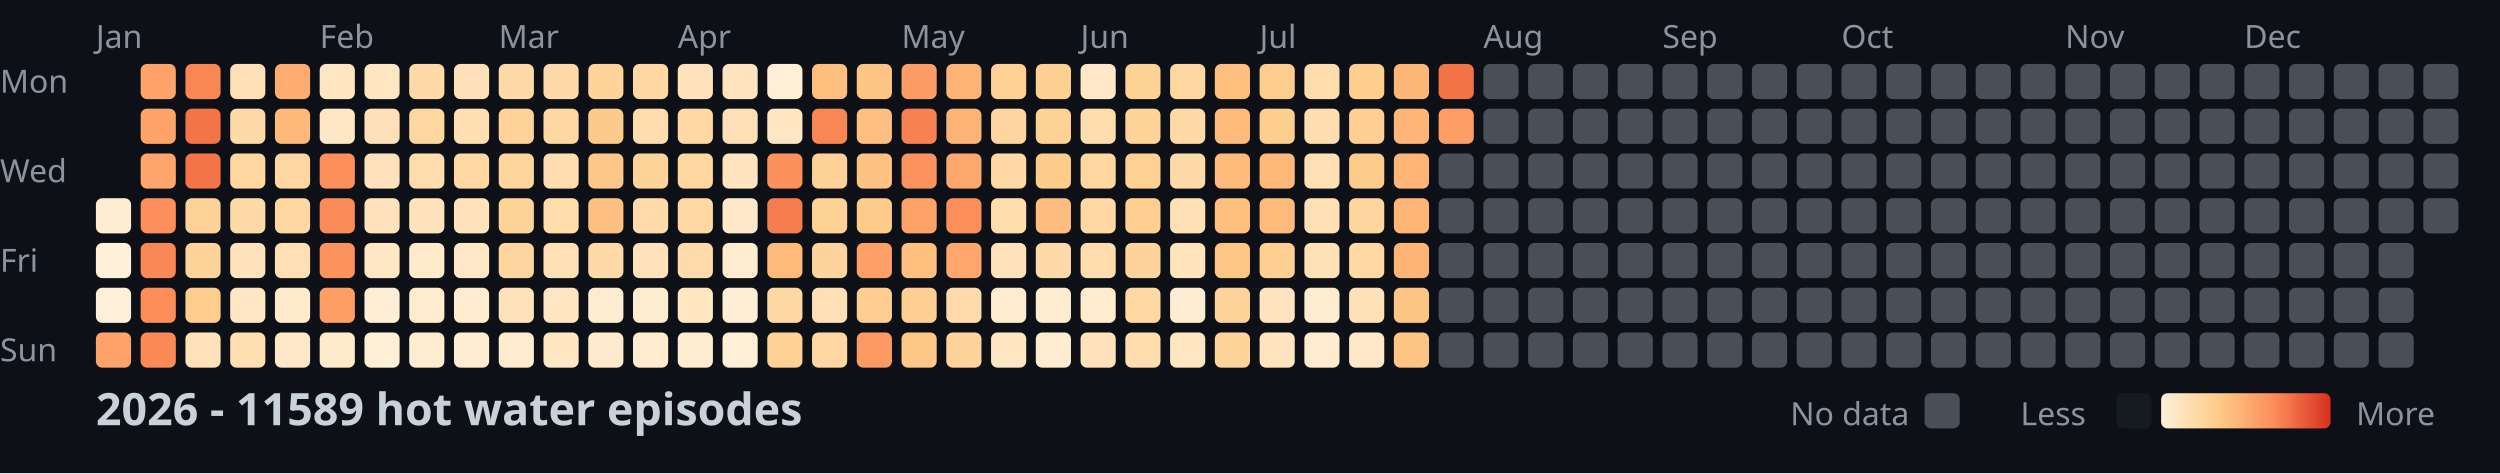
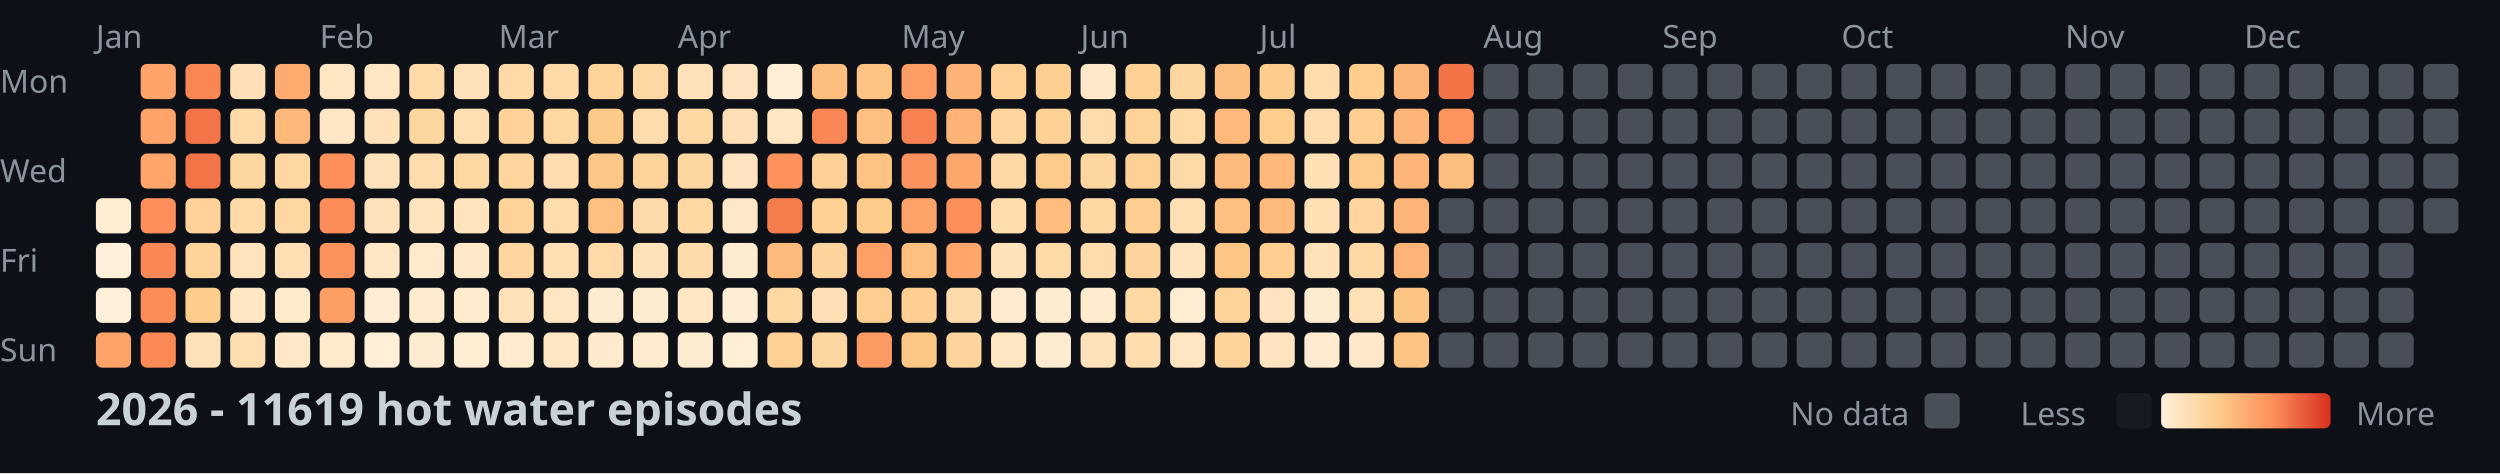
<svg xmlns="http://www.w3.org/2000/svg" width="782" height="148">
  <style>
    .month { font: 10px sans-serif; fill: #8b949e; }
    .day { font: 10px sans-serif; fill: #8b949e; }
    .title { font: bold 14px sans-serif; fill: #c9d1d9; }
    .legend { font: 10px sans-serif; fill: #8b949e; }
  </style>
  <rect width="100%" height="100%" fill="#0d1117" />
  <text x="0" y="29" class="day">Mon</text>
  <text x="0" y="57" class="day">Wed</text>
  <text x="0" y="85" class="day">Fri</text>
  <text x="0" y="113" class="day">Sun</text>
  <text x="30" y="15" class="month">Jan</text>
  <text x="100" y="15" class="month">Feb</text>
  <text x="156" y="15" class="month">Mar</text>
  <text x="212" y="15" class="month">Apr</text>
  <text x="282" y="15" class="month">May</text>
  <text x="338" y="15" class="month">Jun</text>
  <text x="394" y="15" class="month">Jul</text>
  <text x="464" y="15" class="month">Aug</text>
  <text x="520" y="15" class="month">Sep</text>
  <text x="576" y="15" class="month">Oct</text>
  <text x="646" y="15" class="month">Nov</text>
  <text x="702" y="15" class="month">Dec</text>
  <rect x="30" y="62" width="11" height="11" fill="#feedd2" rx="2" />
  <rect x="30" y="76" width="11" height="11" fill="#fef0d9" rx="2" />
  <rect x="30" y="90" width="11" height="11" fill="#feefd8" rx="2" />
  <rect x="30" y="104" width="11" height="11" fill="#fda369" rx="2" />
  <rect x="44" y="20" width="11" height="11" fill="#fea46a" rx="2" />
  <rect x="44" y="34" width="11" height="11" fill="#fea46a" rx="2" />
  <rect x="44" y="48" width="11" height="11" fill="#fea56b" rx="2" />
  <rect x="44" y="62" width="11" height="11" fill="#fc8f5b" rx="2" />
  <rect x="44" y="76" width="11" height="11" fill="#fa8856" rx="2" />
  <rect x="44" y="90" width="11" height="11" fill="#fc8d59" rx="2" />
  <rect x="44" y="104" width="11" height="11" fill="#fb8a57" rx="2" />
  <rect x="58" y="20" width="11" height="11" fill="#f98653" rx="2" />
  <rect x="58" y="34" width="11" height="11" fill="#f27447" rx="2" />
  <rect x="58" y="48" width="11" height="11" fill="#f27447" rx="2" />
  <rect x="58" y="62" width="11" height="11" fill="#fed298" rx="2" />
  <rect x="58" y="76" width="11" height="11" fill="#fed49b" rx="2" />
  <rect x="58" y="90" width="11" height="11" fill="#fdcd8b" rx="2" />
  <rect x="58" y="104" width="11" height="11" fill="#ffe2ba" rx="2" />
  <rect x="72" y="20" width="11" height="11" fill="#ffdfb5" rx="2" />
  <rect x="72" y="34" width="11" height="11" fill="#ffdaa9" rx="2" />
  <rect x="72" y="48" width="11" height="11" fill="#fed6a0" rx="2" />
  <rect x="72" y="62" width="11" height="11" fill="#ffdaa9" rx="2" />
  <rect x="72" y="76" width="11" height="11" fill="#ffe3bc" rx="2" />
  <rect x="72" y="90" width="11" height="11" fill="#ffe7c6" rx="2" />
  <rect x="72" y="104" width="11" height="11" fill="#ffdeb2" rx="2" />
  <rect x="86" y="20" width="11" height="11" fill="#feab6f" rx="2" />
  <rect x="86" y="34" width="11" height="11" fill="#feb87a" rx="2" />
  <rect x="86" y="48" width="11" height="11" fill="#ffd7a3" rx="2" />
  <rect x="86" y="62" width="11" height="11" fill="#ffd7a3" rx="2" />
  <rect x="86" y="76" width="11" height="11" fill="#ffdfb3" rx="2" />
  <rect x="86" y="90" width="11" height="11" fill="#ffeacb" rx="2" />
  <rect x="86" y="104" width="11" height="11" fill="#ffe8c8" rx="2" />
  <rect x="100" y="20" width="11" height="11" fill="#ffe6c3" rx="2" />
  <rect x="100" y="34" width="11" height="11" fill="#ffe7c6" rx="2" />
  <rect x="100" y="48" width="11" height="11" fill="#fc8f5a" rx="2" />
  <rect x="100" y="62" width="11" height="11" fill="#fb8b58" rx="2" />
  <rect x="100" y="76" width="11" height="11" fill="#fc925c" rx="2" />
  <rect x="100" y="90" width="11" height="11" fill="#fd9e65" rx="2" />
  <rect x="100" y="104" width="11" height="11" fill="#ffeacb" rx="2" />
  <rect x="114" y="20" width="11" height="11" fill="#ffe6c2" rx="2" />
  <rect x="114" y="34" width="11" height="11" fill="#ffe1b9" rx="2" />
  <rect x="114" y="48" width="11" height="11" fill="#ffe2bb" rx="2" />
  <rect x="114" y="62" width="11" height="11" fill="#ffe2bb" rx="2" />
  <rect x="114" y="76" width="11" height="11" fill="#ffe7c5" rx="2" />
  <rect x="114" y="90" width="11" height="11" fill="#feeed5" rx="2" />
  <rect x="114" y="104" width="11" height="11" fill="#feefd6" rx="2" />
  <rect x="128" y="20" width="11" height="11" fill="#ffdaa8" rx="2" />
  <rect x="128" y="34" width="11" height="11" fill="#fed6a0" rx="2" />
  <rect x="128" y="48" width="11" height="11" fill="#ffdcad" rx="2" />
  <rect x="128" y="62" width="11" height="11" fill="#ffe3bd" rx="2" />
  <rect x="128" y="76" width="11" height="11" fill="#ffeacb" rx="2" />
  <rect x="128" y="90" width="11" height="11" fill="#ffeccf" rx="2" />
  <rect x="128" y="104" width="11" height="11" fill="#feecd1" rx="2" />
  <rect x="142" y="20" width="11" height="11" fill="#ffe1b9" rx="2" />
  <rect x="142" y="34" width="11" height="11" fill="#ffdeb1" rx="2" />
  <rect x="142" y="48" width="11" height="11" fill="#ffd8a4" rx="2" />
  <rect x="142" y="62" width="11" height="11" fill="#ffe3bd" rx="2" />
  <rect x="142" y="76" width="11" height="11" fill="#ffe8c7" rx="2" />
  <rect x="142" y="90" width="11" height="11" fill="#ffebce" rx="2" />
  <rect x="142" y="104" width="11" height="11" fill="#feedd3" rx="2" />
  <rect x="156" y="20" width="11" height="11" fill="#ffdaa8" rx="2" />
  <rect x="156" y="34" width="11" height="11" fill="#fed298" rx="2" />
  <rect x="156" y="48" width="11" height="11" fill="#fed59d" rx="2" />
  <rect x="156" y="62" width="11" height="11" fill="#fed39a" rx="2" />
  <rect x="156" y="76" width="11" height="11" fill="#fed59f" rx="2" />
  <rect x="156" y="90" width="11" height="11" fill="#ffe2ba" rx="2" />
  <rect x="156" y="104" width="11" height="11" fill="#ffeccf" rx="2" />
  <rect x="170" y="20" width="11" height="11" fill="#ffdaa9" rx="2" />
  <rect x="170" y="34" width="11" height="11" fill="#fed7a1" rx="2" />
  <rect x="170" y="48" width="11" height="11" fill="#ffddb0" rx="2" />
  <rect x="170" y="62" width="11" height="11" fill="#ffdcac" rx="2" />
  <rect x="170" y="76" width="11" height="11" fill="#ffdfb4" rx="2" />
  <rect x="170" y="90" width="11" height="11" fill="#ffe6c2" rx="2" />
  <rect x="170" y="104" width="11" height="11" fill="#ffe7c4" rx="2" />
  <rect x="184" y="20" width="11" height="11" fill="#fed49b" rx="2" />
  <rect x="184" y="34" width="11" height="11" fill="#fdcb89" rx="2" />
  <rect x="184" y="48" width="11" height="11" fill="#fdc887" rx="2" />
  <rect x="184" y="62" width="11" height="11" fill="#fec080" rx="2" />
  <rect x="184" y="76" width="11" height="11" fill="#ffdaa8" rx="2" />
  <rect x="184" y="90" width="11" height="11" fill="#feecd0" rx="2" />
  <rect x="184" y="104" width="11" height="11" fill="#ffeacd" rx="2" />
  <rect x="198" y="20" width="11" height="11" fill="#ffd7a3" rx="2" />
  <rect x="198" y="34" width="11" height="11" fill="#ffdcad" rx="2" />
  <rect x="198" y="48" width="11" height="11" fill="#fed399" rx="2" />
  <rect x="198" y="62" width="11" height="11" fill="#ffdbab" rx="2" />
  <rect x="198" y="76" width="11" height="11" fill="#ffe2ba" rx="2" />
  <rect x="198" y="90" width="11" height="11" fill="#feecd1" rx="2" />
  <rect x="198" y="104" width="11" height="11" fill="#ffebce" rx="2" />
  <rect x="212" y="20" width="11" height="11" fill="#ffe2ba" rx="2" />
  <rect x="212" y="34" width="11" height="11" fill="#ffd8a4" rx="2" />
  <rect x="212" y="48" width="11" height="11" fill="#fed69f" rx="2" />
  <rect x="212" y="62" width="11" height="11" fill="#ffd8a4" rx="2" />
  <rect x="212" y="76" width="11" height="11" fill="#ffdbab" rx="2" />
  <rect x="212" y="90" width="11" height="11" fill="#ffe7c4" rx="2" />
  <rect x="212" y="104" width="11" height="11" fill="#feecd0" rx="2" />
  <rect x="226" y="20" width="11" height="11" fill="#ffe4bf" rx="2" />
  <rect x="226" y="34" width="11" height="11" fill="#ffe0b6" rx="2" />
  <rect x="226" y="48" width="11" height="11" fill="#ffe4bf" rx="2" />
  <rect x="226" y="62" width="11" height="11" fill="#ffe8c9" rx="2" />
  <rect x="226" y="76" width="11" height="11" fill="#feecd0" rx="2" />
  <rect x="226" y="90" width="11" height="11" fill="#feeed5" rx="2" />
  <rect x="226" y="104" width="11" height="11" fill="#feefd6" rx="2" />
  <rect x="240" y="20" width="11" height="11" fill="#feefd6" rx="2" />
  <rect x="240" y="34" width="11" height="11" fill="#ffe6c3" rx="2" />
  <rect x="240" y="48" width="11" height="11" fill="#fc915c" rx="2" />
  <rect x="240" y="62" width="11" height="11" fill="#f57d4d" rx="2" />
  <rect x="240" y="76" width="11" height="11" fill="#feba7b" rx="2" />
  <rect x="240" y="90" width="11" height="11" fill="#ffd7a3" rx="2" />
  <rect x="240" y="104" width="11" height="11" fill="#fed093" rx="2" />
  <rect x="254" y="20" width="11" height="11" fill="#febe7e" rx="2" />
  <rect x="254" y="34" width="11" height="11" fill="#f98654" rx="2" />
  <rect x="254" y="48" width="11" height="11" fill="#fed297" rx="2" />
  <rect x="254" y="62" width="11" height="11" fill="#fed194" rx="2" />
  <rect x="254" y="76" width="11" height="11" fill="#fed49d" rx="2" />
  <rect x="254" y="90" width="11" height="11" fill="#ffdfb5" rx="2" />
  <rect x="254" y="104" width="11" height="11" fill="#fed6a1" rx="2" />
  <rect x="268" y="20" width="11" height="11" fill="#fec483" rx="2" />
  <rect x="268" y="34" width="11" height="11" fill="#febf80" rx="2" />
  <rect x="268" y="48" width="11" height="11" fill="#fec282" rx="2" />
  <rect x="268" y="62" width="11" height="11" fill="#fdcc8b" rx="2" />
  <rect x="268" y="76" width="11" height="11" fill="#fd9f66" rx="2" />
  <rect x="268" y="90" width="11" height="11" fill="#fdce8f" rx="2" />
  <rect x="268" y="104" width="11" height="11" fill="#fd9a63" rx="2" />
  <rect x="282" y="20" width="11" height="11" fill="#fd9c64" rx="2" />
  <rect x="282" y="34" width="11" height="11" fill="#f78150" rx="2" />
  <rect x="282" y="48" width="11" height="11" fill="#fc925d" rx="2" />
  <rect x="282" y="62" width="11" height="11" fill="#fda269" rx="2" />
  <rect x="282" y="76" width="11" height="11" fill="#febf7f" rx="2" />
  <rect x="282" y="90" width="11" height="11" fill="#fecf91" rx="2" />
  <rect x="282" y="104" width="11" height="11" fill="#fdc786" rx="2" />
  <rect x="296" y="20" width="11" height="11" fill="#feb376" rx="2" />
  <rect x="296" y="34" width="11" height="11" fill="#feb376" rx="2" />
  <rect x="296" y="48" width="11" height="11" fill="#fea76c" rx="2" />
  <rect x="296" y="62" width="11" height="11" fill="#fc8f5a" rx="2" />
  <rect x="296" y="76" width="11" height="11" fill="#fea66b" rx="2" />
  <rect x="296" y="90" width="11" height="11" fill="#ffdbab" rx="2" />
  <rect x="296" y="104" width="11" height="11" fill="#fed49c" rx="2" />
  <rect x="310" y="20" width="11" height="11" fill="#fed093" rx="2" />
  <rect x="310" y="34" width="11" height="11" fill="#fed59f" rx="2" />
  <rect x="310" y="48" width="11" height="11" fill="#ffd8a5" rx="2" />
  <rect x="310" y="62" width="11" height="11" fill="#ffddaf" rx="2" />
  <rect x="310" y="76" width="11" height="11" fill="#ffe2b9" rx="2" />
  <rect x="310" y="90" width="11" height="11" fill="#ffebcf" rx="2" />
  <rect x="310" y="104" width="11" height="11" fill="#ffe6c2" rx="2" />
  <rect x="324" y="20" width="11" height="11" fill="#fdcf90" rx="2" />
  <rect x="324" y="34" width="11" height="11" fill="#fed195" rx="2" />
  <rect x="324" y="48" width="11" height="11" fill="#fdcc8a" rx="2" />
  <rect x="324" y="62" width="11" height="11" fill="#febd7e" rx="2" />
  <rect x="324" y="76" width="11" height="11" fill="#ffdaa9" rx="2" />
  <rect x="324" y="90" width="11" height="11" fill="#feecd0" rx="2" />
  <rect x="324" y="104" width="11" height="11" fill="#feecd0" rx="2" />
  <rect x="338" y="20" width="11" height="11" fill="#ffe8c7" rx="2" />
  <rect x="338" y="34" width="11" height="11" fill="#ffdcad" rx="2" />
  <rect x="338" y="48" width="11" height="11" fill="#fed6a0" rx="2" />
  <rect x="338" y="62" width="11" height="11" fill="#ffd8a4" rx="2" />
  <rect x="338" y="76" width="11" height="11" fill="#ffdcae" rx="2" />
  <rect x="338" y="90" width="11" height="11" fill="#ffebce" rx="2" />
  <rect x="338" y="104" width="11" height="11" fill="#ffe2ba" rx="2" />
  <rect x="352" y="20" width="11" height="11" fill="#fed195" rx="2" />
  <rect x="352" y="34" width="11" height="11" fill="#fed398" rx="2" />
  <rect x="352" y="48" width="11" height="11" fill="#fed093" rx="2" />
  <rect x="352" y="62" width="11" height="11" fill="#fecf91" rx="2" />
  <rect x="352" y="76" width="11" height="11" fill="#fed49c" rx="2" />
  <rect x="352" y="90" width="11" height="11" fill="#ffd8a4" rx="2" />
  <rect x="352" y="104" width="11" height="11" fill="#ffddaf" rx="2" />
  <rect x="366" y="20" width="11" height="11" fill="#fed6a0" rx="2" />
  <rect x="366" y="34" width="11" height="11" fill="#ffd9a6" rx="2" />
  <rect x="366" y="48" width="11" height="11" fill="#ffdaa9" rx="2" />
  <rect x="366" y="62" width="11" height="11" fill="#ffdfb4" rx="2" />
  <rect x="366" y="76" width="11" height="11" fill="#ffe4be" rx="2" />
  <rect x="366" y="90" width="11" height="11" fill="#feedd3" rx="2" />
  <rect x="366" y="104" width="11" height="11" fill="#ffe6c3" rx="2" />
  <rect x="380" y="20" width="11" height="11" fill="#febe7e" rx="2" />
  <rect x="380" y="34" width="11" height="11" fill="#feb97b" rx="2" />
  <rect x="380" y="48" width="11" height="11" fill="#feba7b" rx="2" />
  <rect x="380" y="62" width="11" height="11" fill="#febf7f" rx="2" />
  <rect x="380" y="76" width="11" height="11" fill="#fdc685" rx="2" />
  <rect x="380" y="90" width="11" height="11" fill="#fed39a" rx="2" />
  <rect x="380" y="104" width="11" height="11" fill="#fed49b" rx="2" />
  <rect x="394" y="20" width="11" height="11" fill="#fdcd8d" rx="2" />
  <rect x="394" y="34" width="11" height="11" fill="#fdce8e" rx="2" />
  <rect x="394" y="48" width="11" height="11" fill="#feb97a" rx="2" />
  <rect x="394" y="62" width="11" height="11" fill="#feba7b" rx="2" />
  <rect x="394" y="76" width="11" height="11" fill="#fecf91" rx="2" />
  <rect x="394" y="90" width="11" height="11" fill="#ffe4bf" rx="2" />
  <rect x="394" y="104" width="11" height="11" fill="#ffe4bf" rx="2" />
  <rect x="408" y="20" width="11" height="11" fill="#ffdcac" rx="2" />
  <rect x="408" y="34" width="11" height="11" fill="#ffddb0" rx="2" />
  <rect x="408" y="48" width="11" height="11" fill="#ffe0b5" rx="2" />
  <rect x="408" y="62" width="11" height="11" fill="#ffdfb4" rx="2" />
  <rect x="408" y="76" width="11" height="11" fill="#ffe1b8" rx="2" />
  <rect x="408" y="90" width="11" height="11" fill="#feecd0" rx="2" />
  <rect x="408" y="104" width="11" height="11" fill="#ffebcf" rx="2" />
  <rect x="422" y="20" width="11" height="11" fill="#fdce8e" rx="2" />
  <rect x="422" y="34" width="11" height="11" fill="#fecf91" rx="2" />
  <rect x="422" y="48" width="11" height="11" fill="#fdcc8a" rx="2" />
  <rect x="422" y="62" width="11" height="11" fill="#fed59e" rx="2" />
  <rect x="422" y="76" width="11" height="11" fill="#ffd8a4" rx="2" />
  <rect x="422" y="90" width="11" height="11" fill="#ffe1b7" rx="2" />
  <rect x="422" y="104" width="11" height="11" fill="#ffe8c9" rx="2" />
  <rect x="436" y="20" width="11" height="11" fill="#feb678" rx="2" />
  <rect x="436" y="34" width="11" height="11" fill="#feb577" rx="2" />
  <rect x="436" y="48" width="11" height="11" fill="#feb577" rx="2" />
  <rect x="436" y="62" width="11" height="11" fill="#feb577" rx="2" />
  <rect x="436" y="76" width="11" height="11" fill="#feb476" rx="2" />
  <rect x="436" y="90" width="11" height="11" fill="#fdc584" rx="2" />
  <rect x="436" y="104" width="11" height="11" fill="#fec483" rx="2" />
  <rect x="450" y="20" width="11" height="11" fill="#f17346" rx="2" />
-   <rect x="450" y="34" width="11" height="11" fill="#fd9e66" rx="2" />
-   <rect x="450" y="48" width="11" height="11" fill="#484f58" rx="2" />
+   <rect x="450" y="34" width="11" height="11" fill="#fd935d" rx="2" />
+   <rect x="450" y="48" width="11" height="11" fill="#febe7e" rx="2" />
  <rect x="450" y="62" width="11" height="11" fill="#484f58" rx="2" />
  <rect x="450" y="76" width="11" height="11" fill="#484f58" rx="2" />
  <rect x="450" y="90" width="11" height="11" fill="#484f58" rx="2" />
  <rect x="450" y="104" width="11" height="11" fill="#484f58" rx="2" />
  <rect x="464" y="20" width="11" height="11" fill="#484f58" rx="2" />
  <rect x="464" y="34" width="11" height="11" fill="#484f58" rx="2" />
  <rect x="464" y="48" width="11" height="11" fill="#484f58" rx="2" />
  <rect x="464" y="62" width="11" height="11" fill="#484f58" rx="2" />
  <rect x="464" y="76" width="11" height="11" fill="#484f58" rx="2" />
  <rect x="464" y="90" width="11" height="11" fill="#484f58" rx="2" />
  <rect x="464" y="104" width="11" height="11" fill="#484f58" rx="2" />
  <rect x="478" y="20" width="11" height="11" fill="#484f58" rx="2" />
  <rect x="478" y="34" width="11" height="11" fill="#484f58" rx="2" />
  <rect x="478" y="48" width="11" height="11" fill="#484f58" rx="2" />
  <rect x="478" y="62" width="11" height="11" fill="#484f58" rx="2" />
  <rect x="478" y="76" width="11" height="11" fill="#484f58" rx="2" />
  <rect x="478" y="90" width="11" height="11" fill="#484f58" rx="2" />
  <rect x="478" y="104" width="11" height="11" fill="#484f58" rx="2" />
  <rect x="492" y="20" width="11" height="11" fill="#484f58" rx="2" />
  <rect x="492" y="34" width="11" height="11" fill="#484f58" rx="2" />
  <rect x="492" y="48" width="11" height="11" fill="#484f58" rx="2" />
  <rect x="492" y="62" width="11" height="11" fill="#484f58" rx="2" />
  <rect x="492" y="76" width="11" height="11" fill="#484f58" rx="2" />
  <rect x="492" y="90" width="11" height="11" fill="#484f58" rx="2" />
  <rect x="492" y="104" width="11" height="11" fill="#484f58" rx="2" />
  <rect x="506" y="20" width="11" height="11" fill="#484f58" rx="2" />
  <rect x="506" y="34" width="11" height="11" fill="#484f58" rx="2" />
  <rect x="506" y="48" width="11" height="11" fill="#484f58" rx="2" />
  <rect x="506" y="62" width="11" height="11" fill="#484f58" rx="2" />
  <rect x="506" y="76" width="11" height="11" fill="#484f58" rx="2" />
  <rect x="506" y="90" width="11" height="11" fill="#484f58" rx="2" />
  <rect x="506" y="104" width="11" height="11" fill="#484f58" rx="2" />
  <rect x="520" y="20" width="11" height="11" fill="#484f58" rx="2" />
  <rect x="520" y="34" width="11" height="11" fill="#484f58" rx="2" />
  <rect x="520" y="48" width="11" height="11" fill="#484f58" rx="2" />
  <rect x="520" y="62" width="11" height="11" fill="#484f58" rx="2" />
  <rect x="520" y="76" width="11" height="11" fill="#484f58" rx="2" />
  <rect x="520" y="90" width="11" height="11" fill="#484f58" rx="2" />
  <rect x="520" y="104" width="11" height="11" fill="#484f58" rx="2" />
  <rect x="534" y="20" width="11" height="11" fill="#484f58" rx="2" />
  <rect x="534" y="34" width="11" height="11" fill="#484f58" rx="2" />
  <rect x="534" y="48" width="11" height="11" fill="#484f58" rx="2" />
  <rect x="534" y="62" width="11" height="11" fill="#484f58" rx="2" />
  <rect x="534" y="76" width="11" height="11" fill="#484f58" rx="2" />
  <rect x="534" y="90" width="11" height="11" fill="#484f58" rx="2" />
  <rect x="534" y="104" width="11" height="11" fill="#484f58" rx="2" />
  <rect x="548" y="20" width="11" height="11" fill="#484f58" rx="2" />
  <rect x="548" y="34" width="11" height="11" fill="#484f58" rx="2" />
  <rect x="548" y="48" width="11" height="11" fill="#484f58" rx="2" />
  <rect x="548" y="62" width="11" height="11" fill="#484f58" rx="2" />
  <rect x="548" y="76" width="11" height="11" fill="#484f58" rx="2" />
  <rect x="548" y="90" width="11" height="11" fill="#484f58" rx="2" />
  <rect x="548" y="104" width="11" height="11" fill="#484f58" rx="2" />
  <rect x="562" y="20" width="11" height="11" fill="#484f58" rx="2" />
  <rect x="562" y="34" width="11" height="11" fill="#484f58" rx="2" />
  <rect x="562" y="48" width="11" height="11" fill="#484f58" rx="2" />
  <rect x="562" y="62" width="11" height="11" fill="#484f58" rx="2" />
  <rect x="562" y="76" width="11" height="11" fill="#484f58" rx="2" />
  <rect x="562" y="90" width="11" height="11" fill="#484f58" rx="2" />
  <rect x="562" y="104" width="11" height="11" fill="#484f58" rx="2" />
  <rect x="576" y="20" width="11" height="11" fill="#484f58" rx="2" />
  <rect x="576" y="34" width="11" height="11" fill="#484f58" rx="2" />
  <rect x="576" y="48" width="11" height="11" fill="#484f58" rx="2" />
  <rect x="576" y="62" width="11" height="11" fill="#484f58" rx="2" />
  <rect x="576" y="76" width="11" height="11" fill="#484f58" rx="2" />
  <rect x="576" y="90" width="11" height="11" fill="#484f58" rx="2" />
  <rect x="576" y="104" width="11" height="11" fill="#484f58" rx="2" />
  <rect x="590" y="20" width="11" height="11" fill="#484f58" rx="2" />
  <rect x="590" y="34" width="11" height="11" fill="#484f58" rx="2" />
  <rect x="590" y="48" width="11" height="11" fill="#484f58" rx="2" />
  <rect x="590" y="62" width="11" height="11" fill="#484f58" rx="2" />
  <rect x="590" y="76" width="11" height="11" fill="#484f58" rx="2" />
  <rect x="590" y="90" width="11" height="11" fill="#484f58" rx="2" />
  <rect x="590" y="104" width="11" height="11" fill="#484f58" rx="2" />
  <rect x="604" y="20" width="11" height="11" fill="#484f58" rx="2" />
  <rect x="604" y="34" width="11" height="11" fill="#484f58" rx="2" />
  <rect x="604" y="48" width="11" height="11" fill="#484f58" rx="2" />
  <rect x="604" y="62" width="11" height="11" fill="#484f58" rx="2" />
  <rect x="604" y="76" width="11" height="11" fill="#484f58" rx="2" />
  <rect x="604" y="90" width="11" height="11" fill="#484f58" rx="2" />
  <rect x="604" y="104" width="11" height="11" fill="#484f58" rx="2" />
  <rect x="618" y="20" width="11" height="11" fill="#484f58" rx="2" />
  <rect x="618" y="34" width="11" height="11" fill="#484f58" rx="2" />
  <rect x="618" y="48" width="11" height="11" fill="#484f58" rx="2" />
  <rect x="618" y="62" width="11" height="11" fill="#484f58" rx="2" />
  <rect x="618" y="76" width="11" height="11" fill="#484f58" rx="2" />
  <rect x="618" y="90" width="11" height="11" fill="#484f58" rx="2" />
  <rect x="618" y="104" width="11" height="11" fill="#484f58" rx="2" />
  <rect x="632" y="20" width="11" height="11" fill="#484f58" rx="2" />
  <rect x="632" y="34" width="11" height="11" fill="#484f58" rx="2" />
  <rect x="632" y="48" width="11" height="11" fill="#484f58" rx="2" />
  <rect x="632" y="62" width="11" height="11" fill="#484f58" rx="2" />
  <rect x="632" y="76" width="11" height="11" fill="#484f58" rx="2" />
  <rect x="632" y="90" width="11" height="11" fill="#484f58" rx="2" />
  <rect x="632" y="104" width="11" height="11" fill="#484f58" rx="2" />
  <rect x="646" y="20" width="11" height="11" fill="#484f58" rx="2" />
  <rect x="646" y="34" width="11" height="11" fill="#484f58" rx="2" />
  <rect x="646" y="48" width="11" height="11" fill="#484f58" rx="2" />
  <rect x="646" y="62" width="11" height="11" fill="#484f58" rx="2" />
  <rect x="646" y="76" width="11" height="11" fill="#484f58" rx="2" />
  <rect x="646" y="90" width="11" height="11" fill="#484f58" rx="2" />
  <rect x="646" y="104" width="11" height="11" fill="#484f58" rx="2" />
  <rect x="660" y="20" width="11" height="11" fill="#484f58" rx="2" />
  <rect x="660" y="34" width="11" height="11" fill="#484f58" rx="2" />
  <rect x="660" y="48" width="11" height="11" fill="#484f58" rx="2" />
  <rect x="660" y="62" width="11" height="11" fill="#484f58" rx="2" />
  <rect x="660" y="76" width="11" height="11" fill="#484f58" rx="2" />
  <rect x="660" y="90" width="11" height="11" fill="#484f58" rx="2" />
  <rect x="660" y="104" width="11" height="11" fill="#484f58" rx="2" />
  <rect x="674" y="20" width="11" height="11" fill="#484f58" rx="2" />
  <rect x="674" y="34" width="11" height="11" fill="#484f58" rx="2" />
  <rect x="674" y="48" width="11" height="11" fill="#484f58" rx="2" />
  <rect x="674" y="62" width="11" height="11" fill="#484f58" rx="2" />
  <rect x="674" y="76" width="11" height="11" fill="#484f58" rx="2" />
  <rect x="674" y="90" width="11" height="11" fill="#484f58" rx="2" />
  <rect x="674" y="104" width="11" height="11" fill="#484f58" rx="2" />
  <rect x="688" y="20" width="11" height="11" fill="#484f58" rx="2" />
  <rect x="688" y="34" width="11" height="11" fill="#484f58" rx="2" />
  <rect x="688" y="48" width="11" height="11" fill="#484f58" rx="2" />
  <rect x="688" y="62" width="11" height="11" fill="#484f58" rx="2" />
  <rect x="688" y="76" width="11" height="11" fill="#484f58" rx="2" />
  <rect x="688" y="90" width="11" height="11" fill="#484f58" rx="2" />
  <rect x="688" y="104" width="11" height="11" fill="#484f58" rx="2" />
  <rect x="702" y="20" width="11" height="11" fill="#484f58" rx="2" />
  <rect x="702" y="34" width="11" height="11" fill="#484f58" rx="2" />
  <rect x="702" y="48" width="11" height="11" fill="#484f58" rx="2" />
  <rect x="702" y="62" width="11" height="11" fill="#484f58" rx="2" />
  <rect x="702" y="76" width="11" height="11" fill="#484f58" rx="2" />
  <rect x="702" y="90" width="11" height="11" fill="#484f58" rx="2" />
  <rect x="702" y="104" width="11" height="11" fill="#484f58" rx="2" />
  <rect x="716" y="20" width="11" height="11" fill="#484f58" rx="2" />
  <rect x="716" y="34" width="11" height="11" fill="#484f58" rx="2" />
  <rect x="716" y="48" width="11" height="11" fill="#484f58" rx="2" />
  <rect x="716" y="62" width="11" height="11" fill="#484f58" rx="2" />
  <rect x="716" y="76" width="11" height="11" fill="#484f58" rx="2" />
  <rect x="716" y="90" width="11" height="11" fill="#484f58" rx="2" />
  <rect x="716" y="104" width="11" height="11" fill="#484f58" rx="2" />
  <rect x="730" y="20" width="11" height="11" fill="#484f58" rx="2" />
  <rect x="730" y="34" width="11" height="11" fill="#484f58" rx="2" />
  <rect x="730" y="48" width="11" height="11" fill="#484f58" rx="2" />
  <rect x="730" y="62" width="11" height="11" fill="#484f58" rx="2" />
  <rect x="730" y="76" width="11" height="11" fill="#484f58" rx="2" />
  <rect x="730" y="90" width="11" height="11" fill="#484f58" rx="2" />
  <rect x="730" y="104" width="11" height="11" fill="#484f58" rx="2" />
  <rect x="744" y="20" width="11" height="11" fill="#484f58" rx="2" />
  <rect x="744" y="34" width="11" height="11" fill="#484f58" rx="2" />
  <rect x="744" y="48" width="11" height="11" fill="#484f58" rx="2" />
  <rect x="744" y="62" width="11" height="11" fill="#484f58" rx="2" />
  <rect x="744" y="76" width="11" height="11" fill="#484f58" rx="2" />
  <rect x="744" y="90" width="11" height="11" fill="#484f58" rx="2" />
  <rect x="744" y="104" width="11" height="11" fill="#484f58" rx="2" />
  <rect x="758" y="20" width="11" height="11" fill="#484f58" rx="2" />
  <rect x="758" y="34" width="11" height="11" fill="#484f58" rx="2" />
  <rect x="758" y="48" width="11" height="11" fill="#484f58" rx="2" />
  <rect x="758" y="62" width="11" height="11" fill="#484f58" rx="2" />
-   <text x="30" y="133" class="title">2026 - 11589 hot water episodes</text>
+   <text x="30" y="133" class="title">2026 - 11619 hot water episodes</text>
  <defs>
    <linearGradient id="legend-gradient" x1="0" y1="0" x2="1" y2="0">
      <stop offset="0%" stop-color="#fef0d9" />
      <stop offset="33.333%" stop-color="#fdcc8a" />
      <stop offset="66.667%" stop-color="#fc8d59" />
      <stop offset="100%" stop-color="#d7301f" />
    </linearGradient>
  </defs>
  <text x="560" y="133" class="legend">No data</text>
  <rect x="602" y="123" width="11" height="11" fill="#484f58" rx="2" />
  <text x="632" y="133" class="legend">Less</text>
  <rect x="662" y="123" width="11" height="11" fill="#161b22" rx="2" />
  <rect x="676" y="123" width="53" height="11" fill="url(#legend-gradient)" rx="2" />
  <text x="737" y="133" class="legend">More</text>
</svg>
